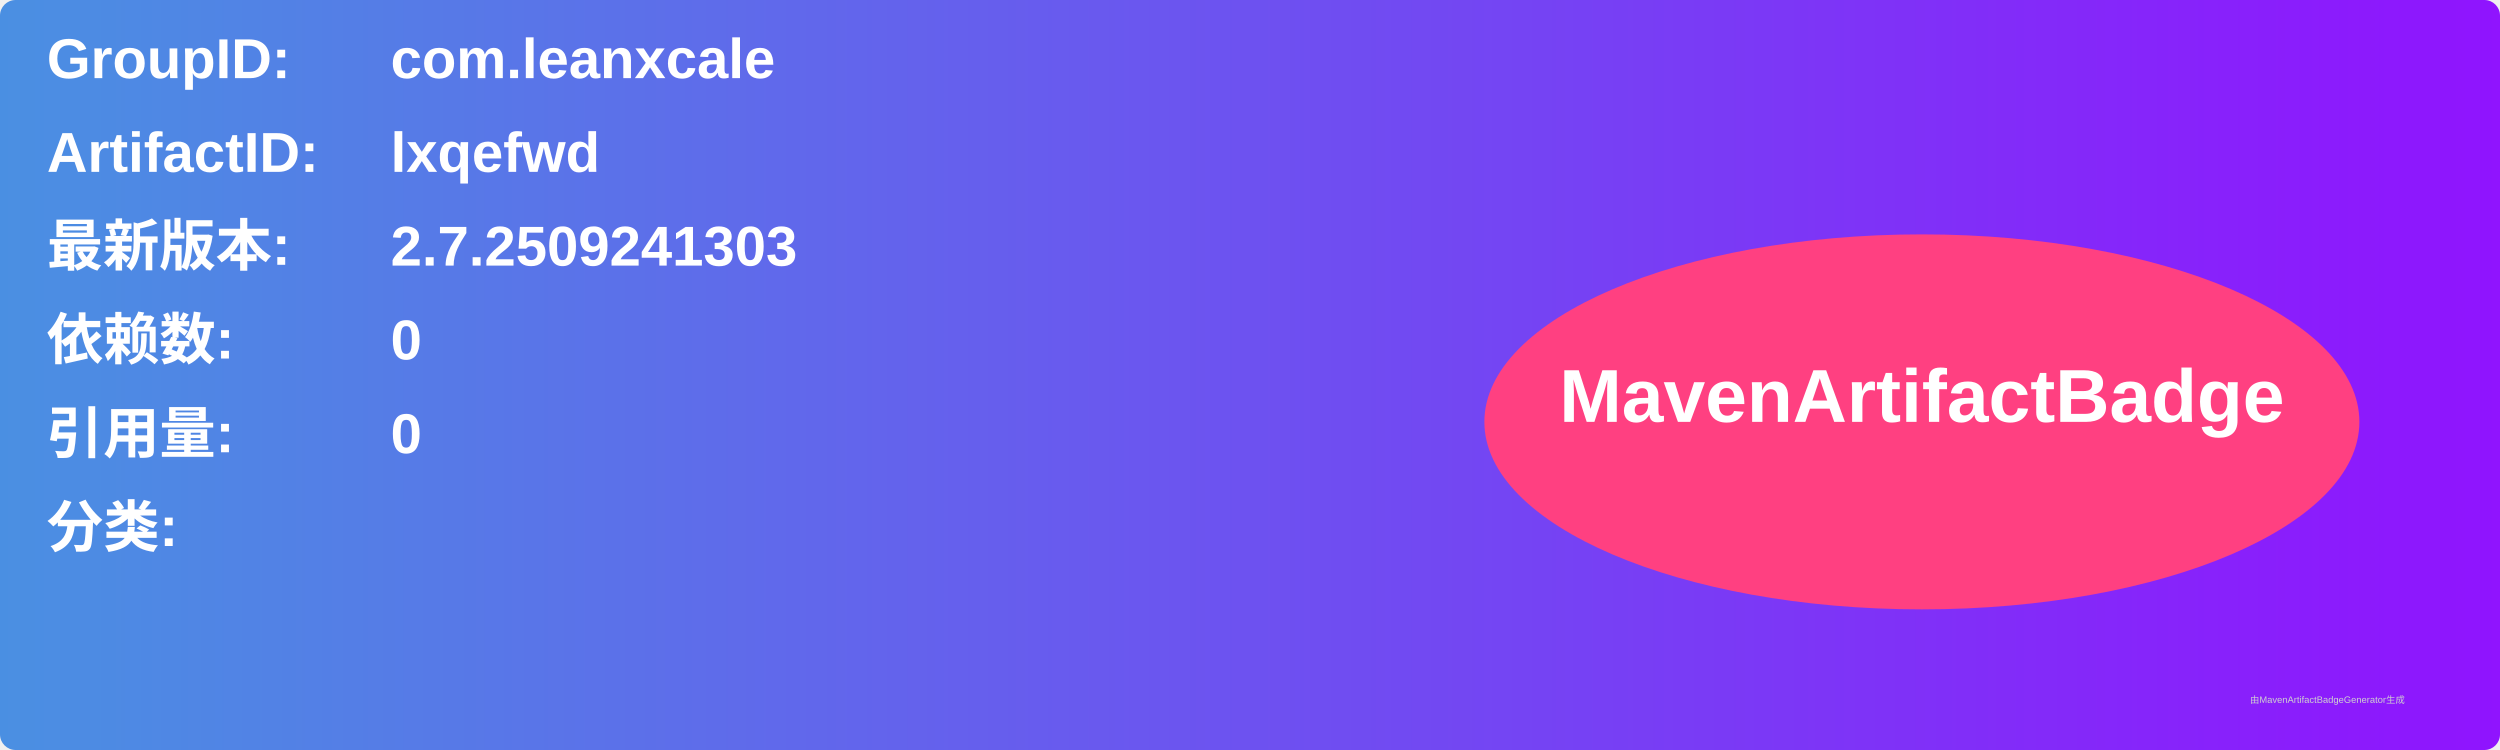
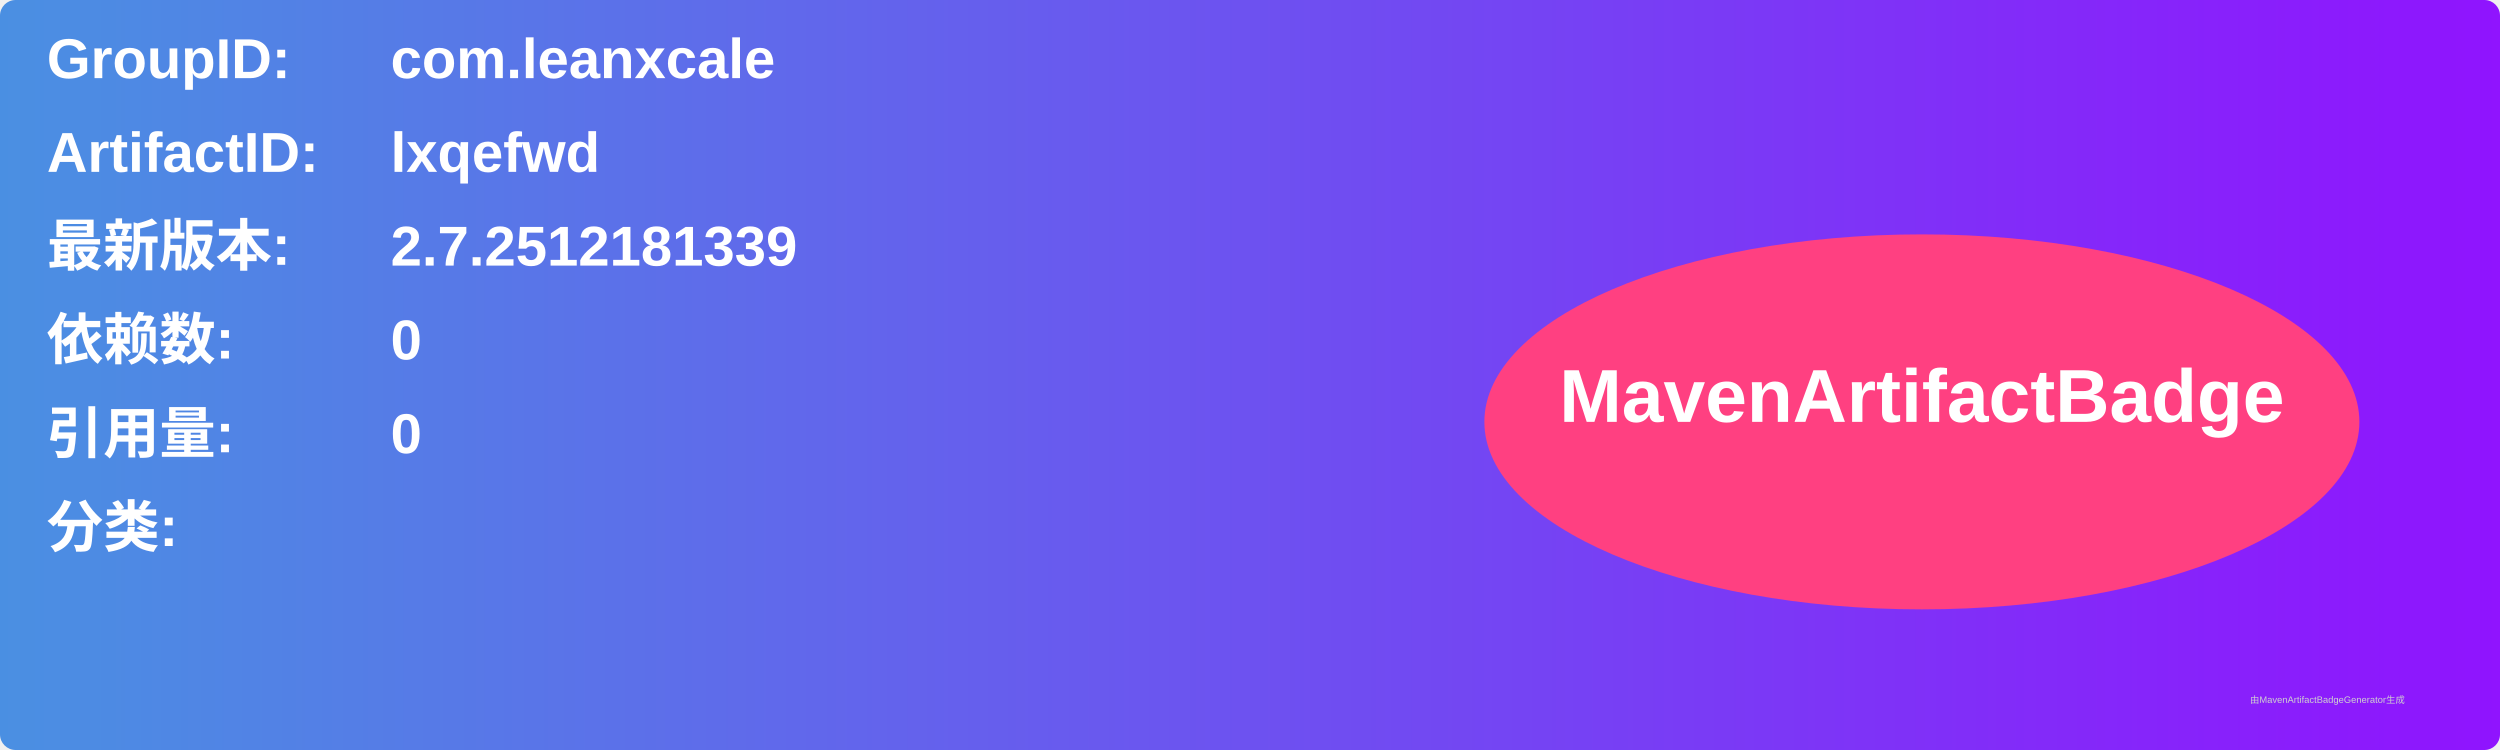
<svg xmlns="http://www.w3.org/2000/svg" width="800" height="240" viewBox="0 0 800 240">
  <linearGradient id="grad" x1="0%" y1="0%" x2="100%" y2="0%">
    <stop offset="0%" stop-color="#4a90e2" />
    <stop offset="100%" stop-color="#9013fe" />
  </linearGradient>
  <rect width="100%" height="100%" rx="5" ry="5" fill="url(#grad)" />
  <g transform="translate(15, 15)">
    <text x="0" y="10" font-family="Arial" font-size="18" fill="white" font-weight="bold" width="260">GroupID:</text>
    <text x="110" y="10" font-family="Arial" font-size="18" fill="white" font-weight="bold" width="460">com.leanxcale</text>
    <text x="0" y="40" font-family="Arial" font-size="18" fill="white" font-weight="bold" width="260">ArtifactID:</text>
    <text x="110" y="40" font-family="Arial" font-size="18" fill="white" font-weight="bold" width="460">lxqefwd</text>
    <text x="0" y="70" font-family="Arial" font-size="18" fill="white" font-weight="bold">最新版本:</text>
    <text x="110" y="70" font-family="Arial" font-size="18" fill="white" font-weight="bold">
-       <tspan font-weight="bold">2.7.2509241303</tspan>
+       <tspan font-weight="bold">2.7.2512181339</tspan>
    </text>
    <text x="0" y="100" font-family="Arial" font-size="18" fill="white" font-weight="bold">依赖数: </text>
    <text x="110" y="100" font-family="Arial" font-size="18" fill="white">
      <tspan font-weight="bold">0</tspan>
    </text>
    <text x="0" y="130" font-family="Arial" font-size="18" fill="white" font-weight="bold">引用量: </text>
    <text x="110" y="130" font-family="Arial" font-size="18" fill="white">
      <tspan font-weight="bold">0</tspan>
    </text>
    <text x="0" y="160" font-family="Arial" font-size="18" fill="white" font-weight="bold">分类:</text>
    <text x="10" y="190" font-family="Arial" font-size="10" fill="white">
      <tspan font-weight="bold" />
    </text>
    <ellipse cx="600" cy="120" rx="140" ry="60" fill="#ff4081" />
    <text x="600" y="120" text-anchor="middle" font-family="Arial" font-size="24" fill="white" font-weight="bold">MavenArtifactBadge</text>
  </g>
  <text x="720" y="225" font-family="Arial" font-size="3" fill="#d0d0d0">由MavenArtifactBadgeGenerator生成</text>
</svg>
